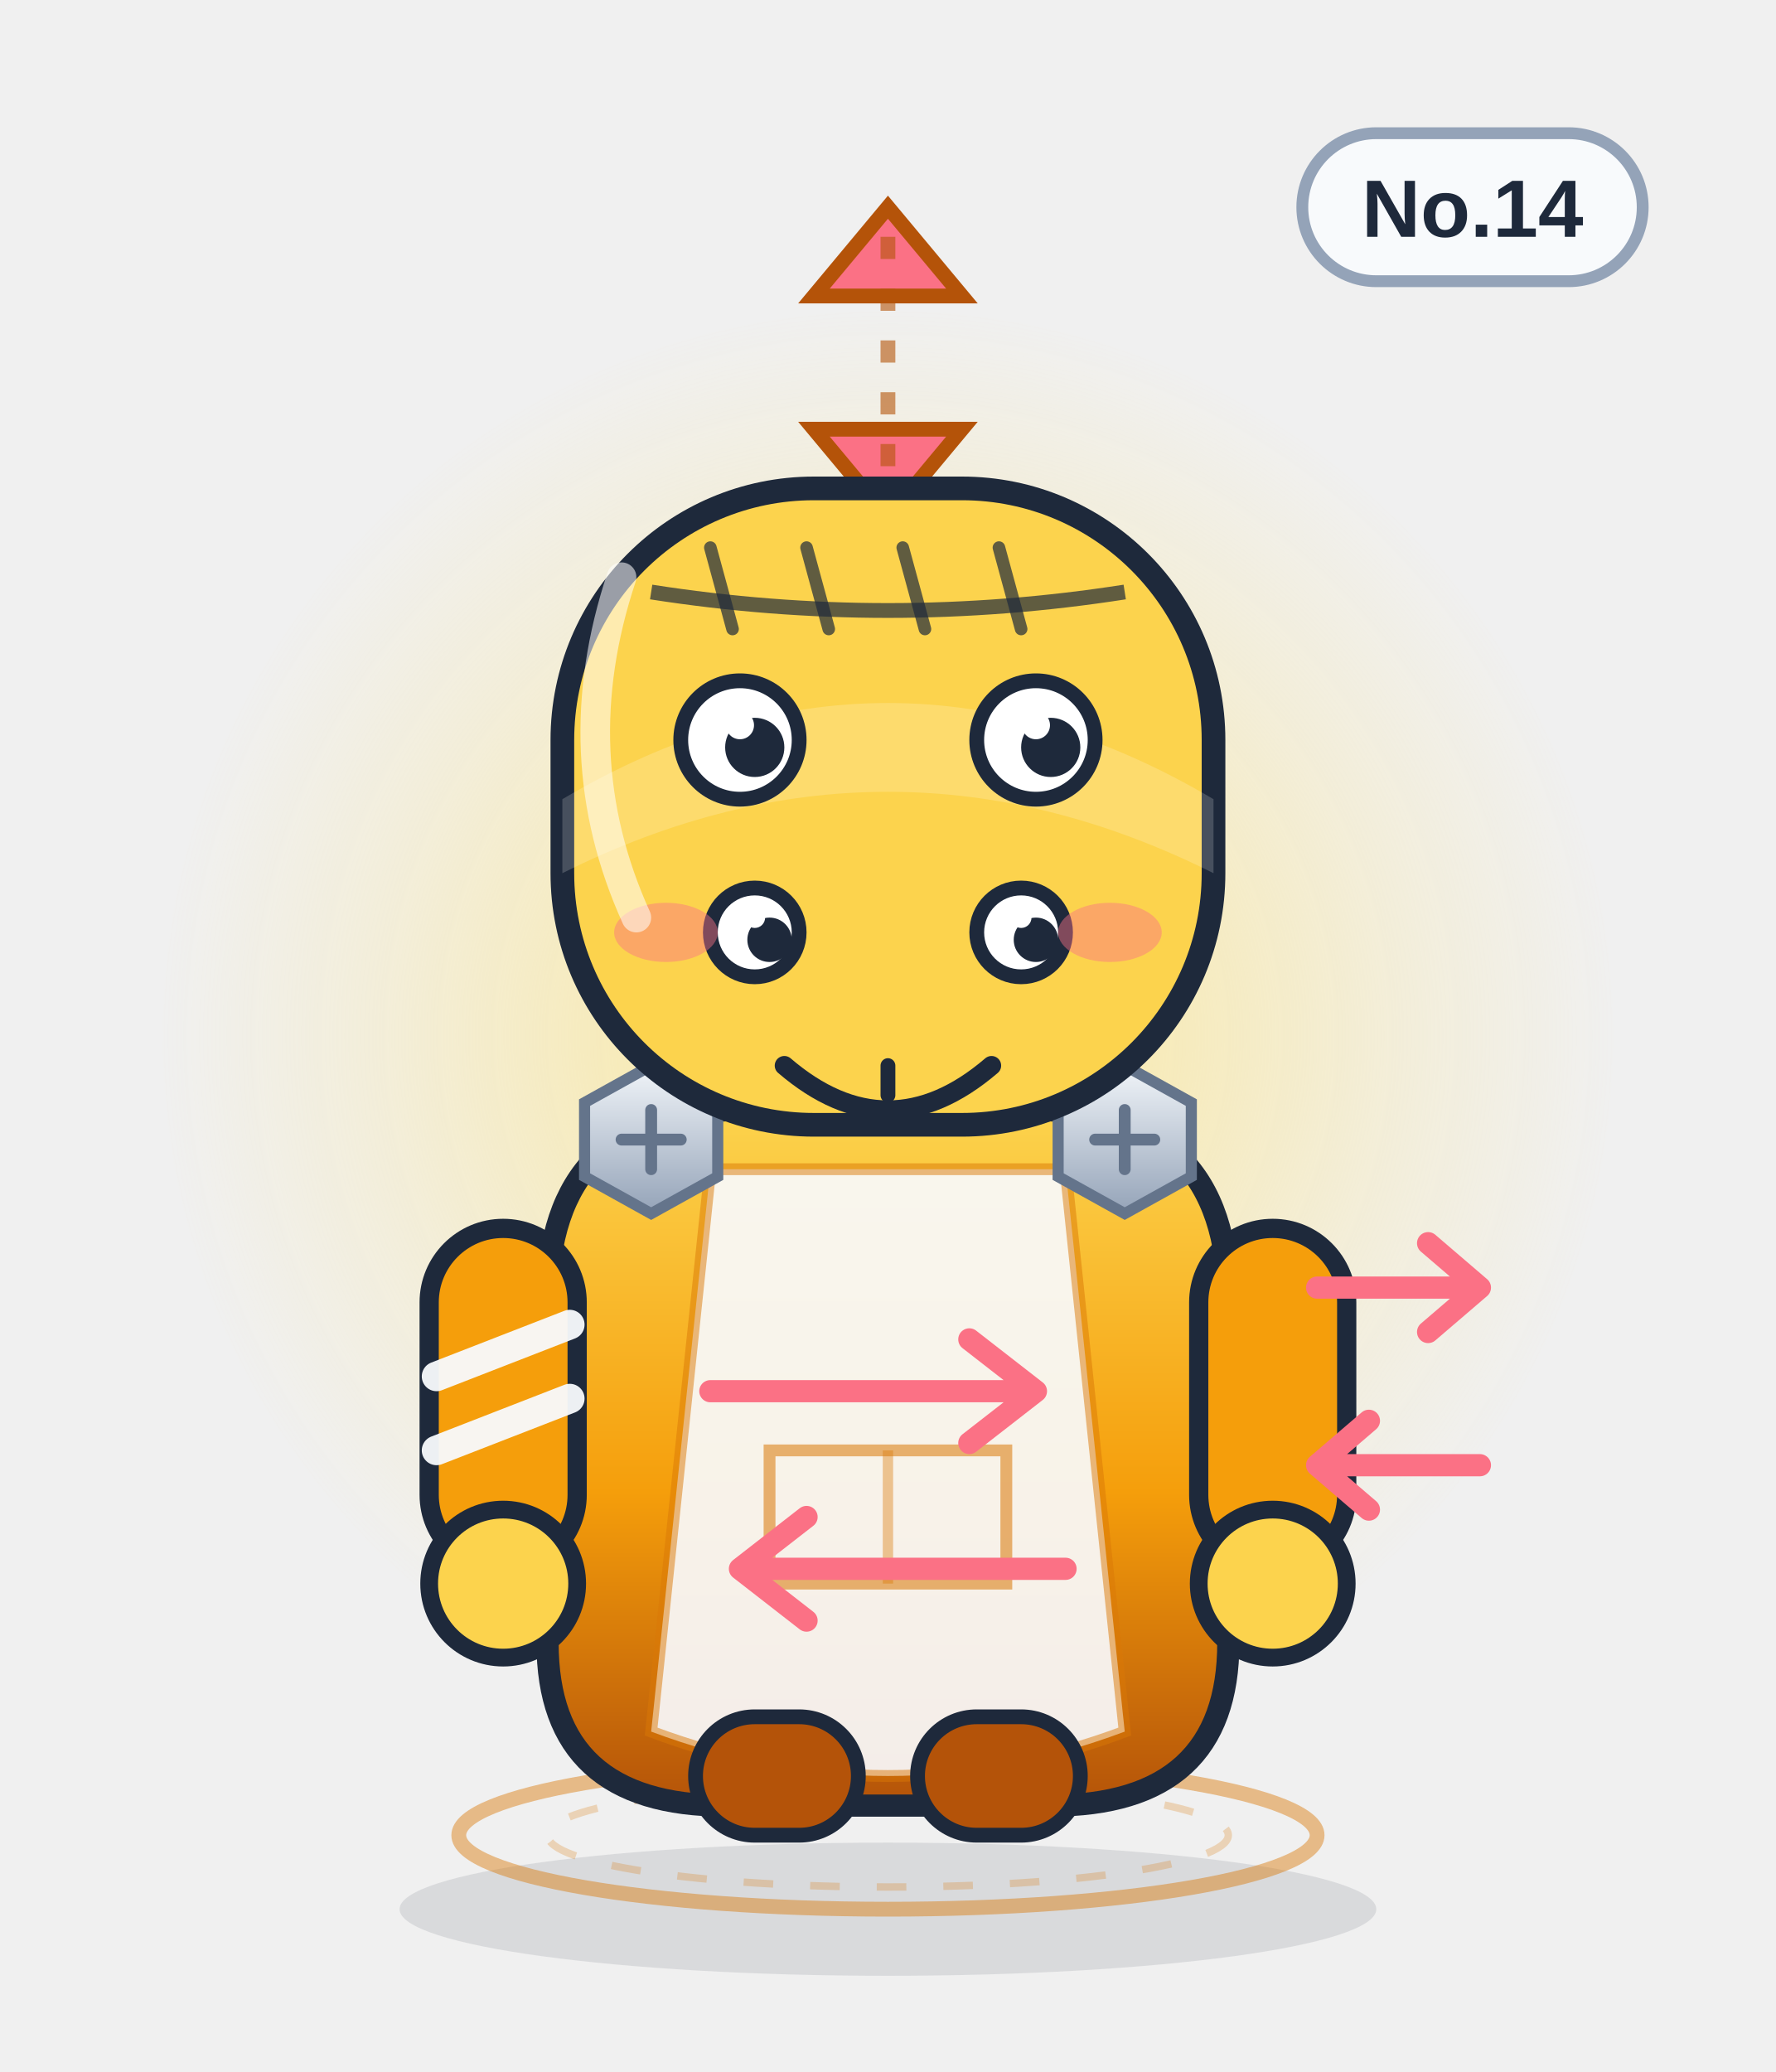
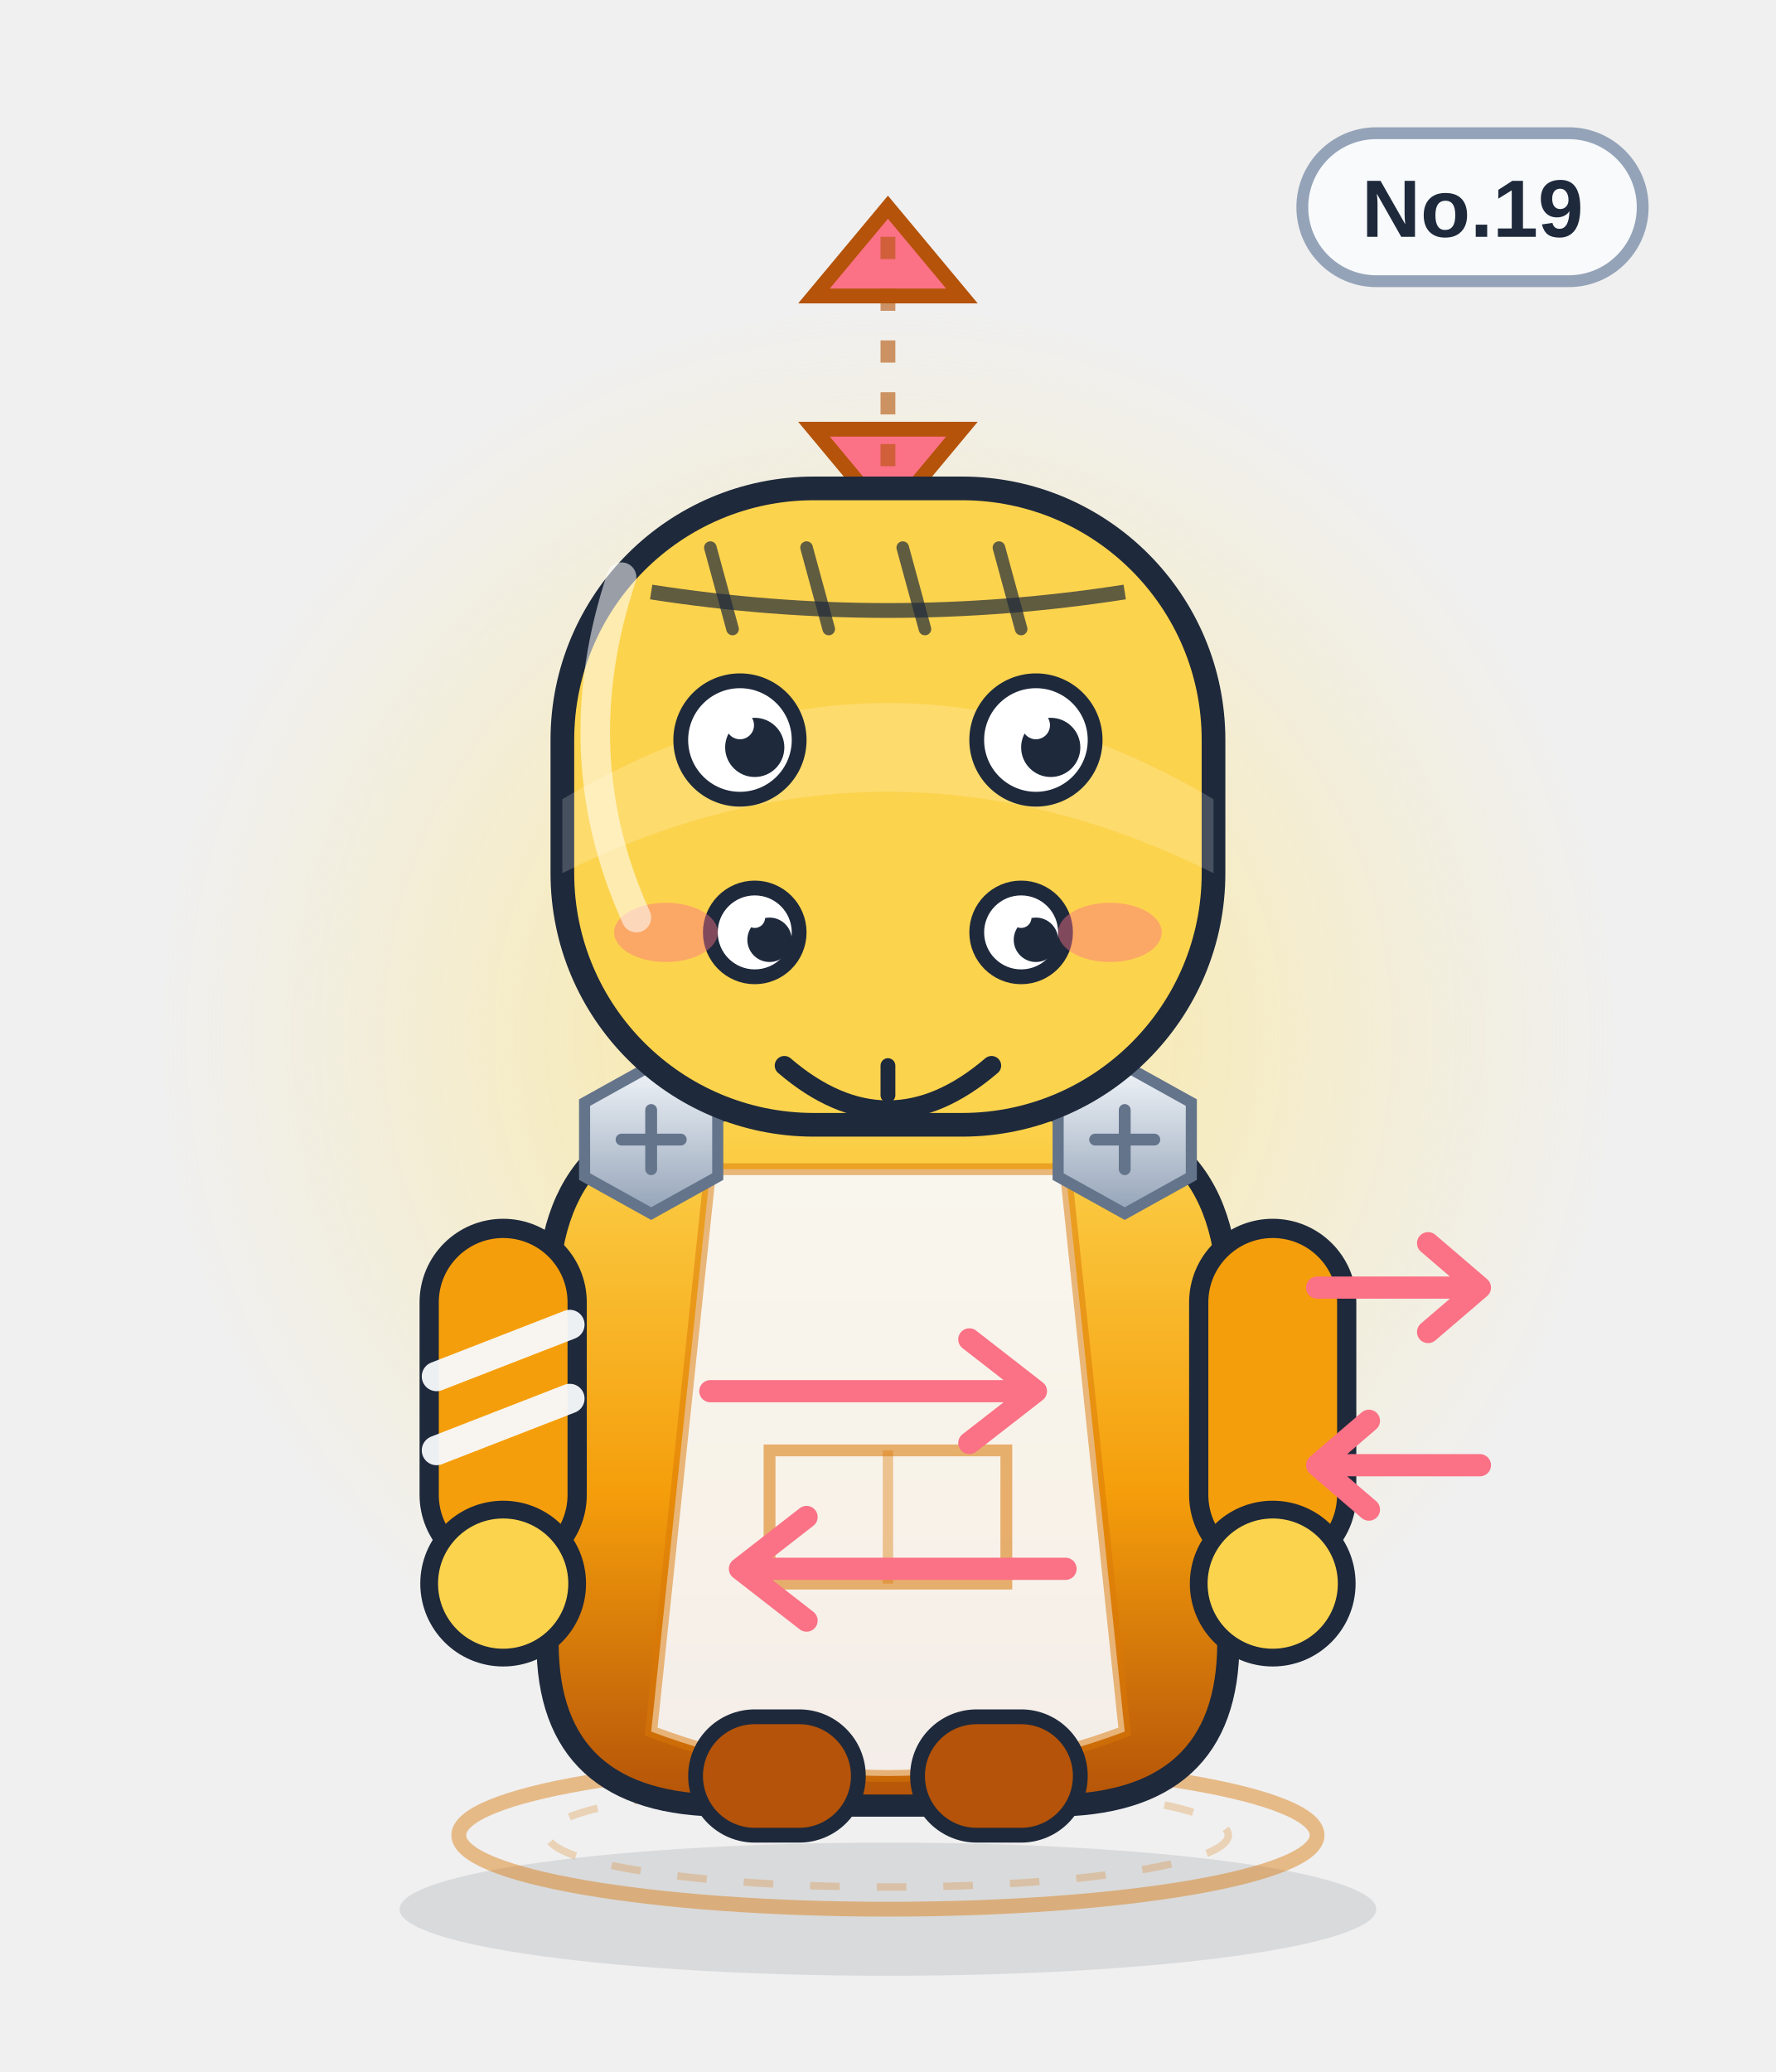
<svg xmlns="http://www.w3.org/2000/svg" viewBox="0 0 240 280" width="240" height="280" role="img" aria-label="互斥双生">
  <defs>
    <linearGradient id="body" x1="0" y1="0" x2="0" y2="1">
      <stop offset="0" stop-color="#fcd34d" />
      <stop offset=".55" stop-color="#f59e0b" />
      <stop offset="1" stop-color="#b45309" />
    </linearGradient>
    <linearGradient id="glass" x1="0" y1="0" x2="1" y2="1">
      <stop offset="0" stop-color="#ffffff" stop-opacity=".75" />
      <stop offset=".45" stop-color="#ffffff" stop-opacity=".08" />
      <stop offset="1" stop-color="#ffffff" stop-opacity=".35" />
    </linearGradient>
    <linearGradient id="metal" x1="0" y1="0" x2="0" y2="1">
      <stop offset="0" stop-color="#f1f5f9" />
      <stop offset="1" stop-color="#94a3b8" />
    </linearGradient>
    <radialGradient id="halo">
      <stop offset="0" stop-color="#fde68a" stop-opacity=".85" />
      <stop offset=".7" stop-color="#fde68a" stop-opacity=".22" />
      <stop offset="1" stop-color="#fde68a" stop-opacity="0" />
    </radialGradient>
    <radialGradient id="glow">
      <stop offset="0" stop-color="#fb7185" stop-opacity=".9" />
      <stop offset="1" stop-color="#fb7185" stop-opacity="0" />
    </radialGradient>
    <linearGradient id="robe" x1="0" y1="0" x2="0" y2="1">
      <stop offset="0" stop-color="#ffffff" />
      <stop offset="1" stop-color="#dbe4f0" />
    </linearGradient>
  </defs>
  <ellipse cx="120" cy="258" rx="66" ry="9" fill="#0f172a" opacity=".10" />
  <circle cx="120" cy="140" r="98" fill="url(#halo)" />
  <ellipse cx="120" cy="248" rx="58" ry="10" fill="none" stroke="#d97706" stroke-width="2" opacity=".45" />
  <ellipse cx="120" cy="248" rx="46" ry="7" fill="none" stroke="#d97706" stroke-width="1" opacity=".25" stroke-dasharray="4 5" />
  <g>
    <rect x="176" y="18" width="46" height="20" rx="10" fill="#f8fafc" stroke="#94a3b8" stroke-width="1.6" />
-     <text x="199" y="32" text-anchor="middle" font-family="Arial,Helvetica,sans-serif" font-size="11" font-weight="bold" fill="#1e293b">No.14</text>
+     <text x="199" y="32" text-anchor="middle" font-family="Arial,Helvetica,sans-serif" font-size="11" font-weight="bold" fill="#1e293b">No.19</text>
  </g>
  <path d="M120 28 l-10 12 h20z" fill="#fb7185" stroke="#b45309" stroke-width="2" />
  <path d="M120 70 l10 -12 h-20z" fill="#fb7185" stroke="#b45309" stroke-width="2" />
  <path d="M120 32 v34" stroke="#b45309" stroke-width="2" stroke-dasharray="3 4" opacity=".6" />
  <path d="M74 176 q0 -26 26 -26 h40 q26 0 26 26 v46 q0 22 -24 22 h-44 q-24 0 -24 -22z" fill="url(#body)" stroke="#1e293b" stroke-width="3" />
  <path d="M96 158 h48 l8 76 q-32 12 -64 0z" fill="#f8fafc" opacity=".92" />
  <path d="M96 158 h48 l8 76 q-32 12 -64 0z" fill="none" stroke="#d97706" stroke-width="1.6" opacity=".5" />
  <path d="M104 196 h32 v18 h-32z" fill="none" stroke="#d97706" stroke-width="1.6" opacity=".55" />
  <path d="M120 196 v18" stroke="#d97706" stroke-width="1.4" opacity=".4" />
  <g>
    <rect x="58" y="166" width="20" height="46" rx="10" fill="#f59e0b" stroke="#1e293b" stroke-width="2.6" />
    <rect x="162" y="166" width="20" height="46" rx="10" fill="#f59e0b" stroke="#1e293b" stroke-width="2.6" />
    <circle cx="68" cy="214" r="10" fill="#fcd34d" stroke="#1e293b" stroke-width="2.4" />
    <circle cx="172" cy="214" r="10" fill="#fcd34d" stroke="#1e293b" stroke-width="2.4" />
    <path d="M59 186 l18 -7 M59 196 l18 -7" stroke="#f8fafc" stroke-width="4" stroke-linecap="round" opacity=".95" />
  </g>
  <rect x="94" y="232" width="22" height="16" rx="8" fill="#b45309" stroke="#1e293b" stroke-width="2" />
  <rect x="124" y="232" width="22" height="16" rx="8" fill="#b45309" stroke="#1e293b" stroke-width="2" />
  <g transform="translate(88 154)">
    <polygon points="-9,-5 0,-10 9,-5 9,5 0,10 -9,5" fill="url(#metal)" stroke="#64748b" stroke-width="1.5" />
    <path d="M-4 0 H4 M0 -4 V4" stroke="#64748b" stroke-width="1.6" stroke-linecap="round" />
  </g>
  <g transform="translate(152 154)">
    <polygon points="-9,-5 0,-10 9,-5 9,5 0,10 -9,5" fill="url(#metal)" stroke="#64748b" stroke-width="1.5" />
    <path d="M-4 0 H4 M0 -4 V4" stroke="#64748b" stroke-width="1.6" stroke-linecap="round" />
  </g>
  <path d="M96 188 h44 m0 0 l-9 -7 m9 7 l-9 7" stroke="#fb7185" stroke-width="3" fill="none" stroke-linecap="round" stroke-linejoin="round" />
  <path d="M144 212 h-44 m0 0 l9 -7 m-9 7 l9 7" stroke="#fb7185" stroke-width="3" fill="none" stroke-linecap="round" stroke-linejoin="round" />
  <rect x="76" y="66" width="88" height="86" rx="34" fill="#fcd34d" stroke="#1e293b" stroke-width="3.2" />
  <path d="M76 108 q44 -26 88 0 v10 q-44 -22 -88 0z" fill="#fff" opacity=".18" />
  <path d="M88 80 Q120 85 152 80" fill="none" stroke="#1e293b" stroke-width="2" opacity=".7" />
  <path d="M96 74 l3 11" stroke="#1e293b" stroke-width="1.7" stroke-linecap="round" opacity=".7" />
  <path d="M109 74 l3 11" stroke="#1e293b" stroke-width="1.7" stroke-linecap="round" opacity=".7" />
  <path d="M122 74 l3 11" stroke="#1e293b" stroke-width="1.7" stroke-linecap="round" opacity=".7" />
  <path d="M135 74 l3 11" stroke="#1e293b" stroke-width="1.7" stroke-linecap="round" opacity=".7" />
  <circle cx="100" cy="100" r="8" fill="#fff" stroke="#1e293b" stroke-width="2" />
  <circle cx="102" cy="101" r="4.0" fill="#1e293b" />
  <circle cx="100" cy="98" r="1.9" fill="#fff" />
  <circle cx="140" cy="100" r="8" fill="#fff" stroke="#1e293b" stroke-width="2" />
  <circle cx="142" cy="101" r="4.0" fill="#1e293b" />
  <circle cx="140" cy="98" r="1.9" fill="#fff" />
  <circle cx="102" cy="126" r="6" fill="#fff" stroke="#1e293b" stroke-width="2" />
  <circle cx="104" cy="127" r="3.0" fill="#1e293b" />
  <circle cx="102" cy="124" r="1.4" fill="#fff" />
  <circle cx="138" cy="126" r="6" fill="#fff" stroke="#1e293b" stroke-width="2" />
  <circle cx="140" cy="127" r="3.0" fill="#1e293b" />
  <circle cx="138" cy="124" r="1.4" fill="#fff" />
  <g transform="translate(0 12)">
    <path d="M106 132 q14 12 28 0" fill="none" stroke="#1e293b" stroke-width="2.6" stroke-linecap="round" />
    <path d="M120 132 v4" stroke="#1e293b" stroke-width="2" stroke-linecap="round" />
  </g>
  <ellipse cx="90" cy="126" rx="7" ry="4" fill="#fb7185" opacity=".45" />
  <ellipse cx="150" cy="126" rx="7" ry="4" fill="#fb7185" opacity=".45" />
  <path d="M178 174 h22 m0 0 l-7 -6 m7 6 l-7 6" stroke="#fb7185" stroke-width="3" fill="none" stroke-linecap="round" stroke-linejoin="round" />
  <path d="M200 198 h-22 m0 0 l7 -6 m-7 6 l7 6" stroke="#fb7185" stroke-width="3" fill="none" stroke-linecap="round" stroke-linejoin="round" />
  <path d="M84 78 q-8 24 2 46" fill="none" stroke="#fff" stroke-width="4" stroke-linecap="round" opacity=".55" />
</svg>
